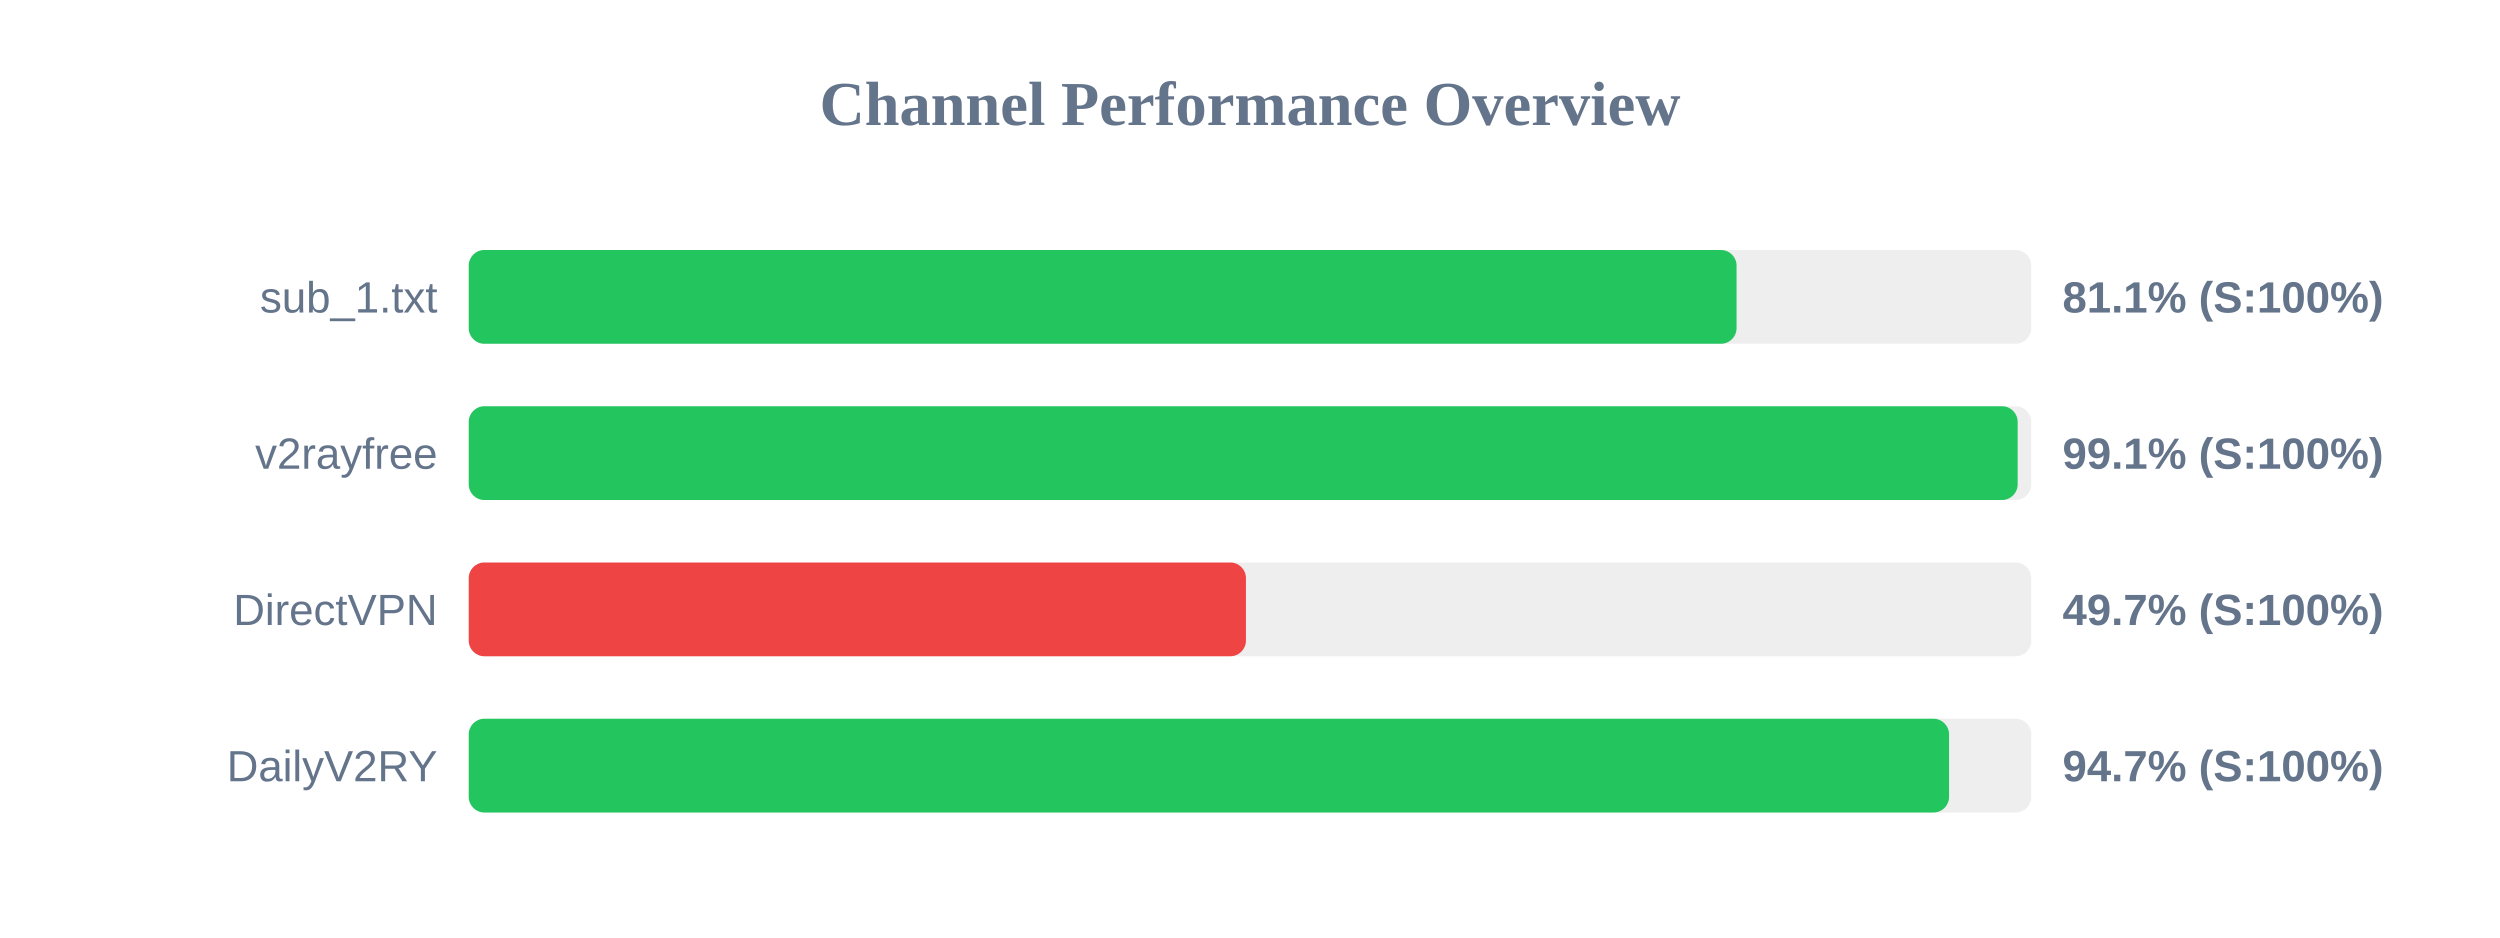
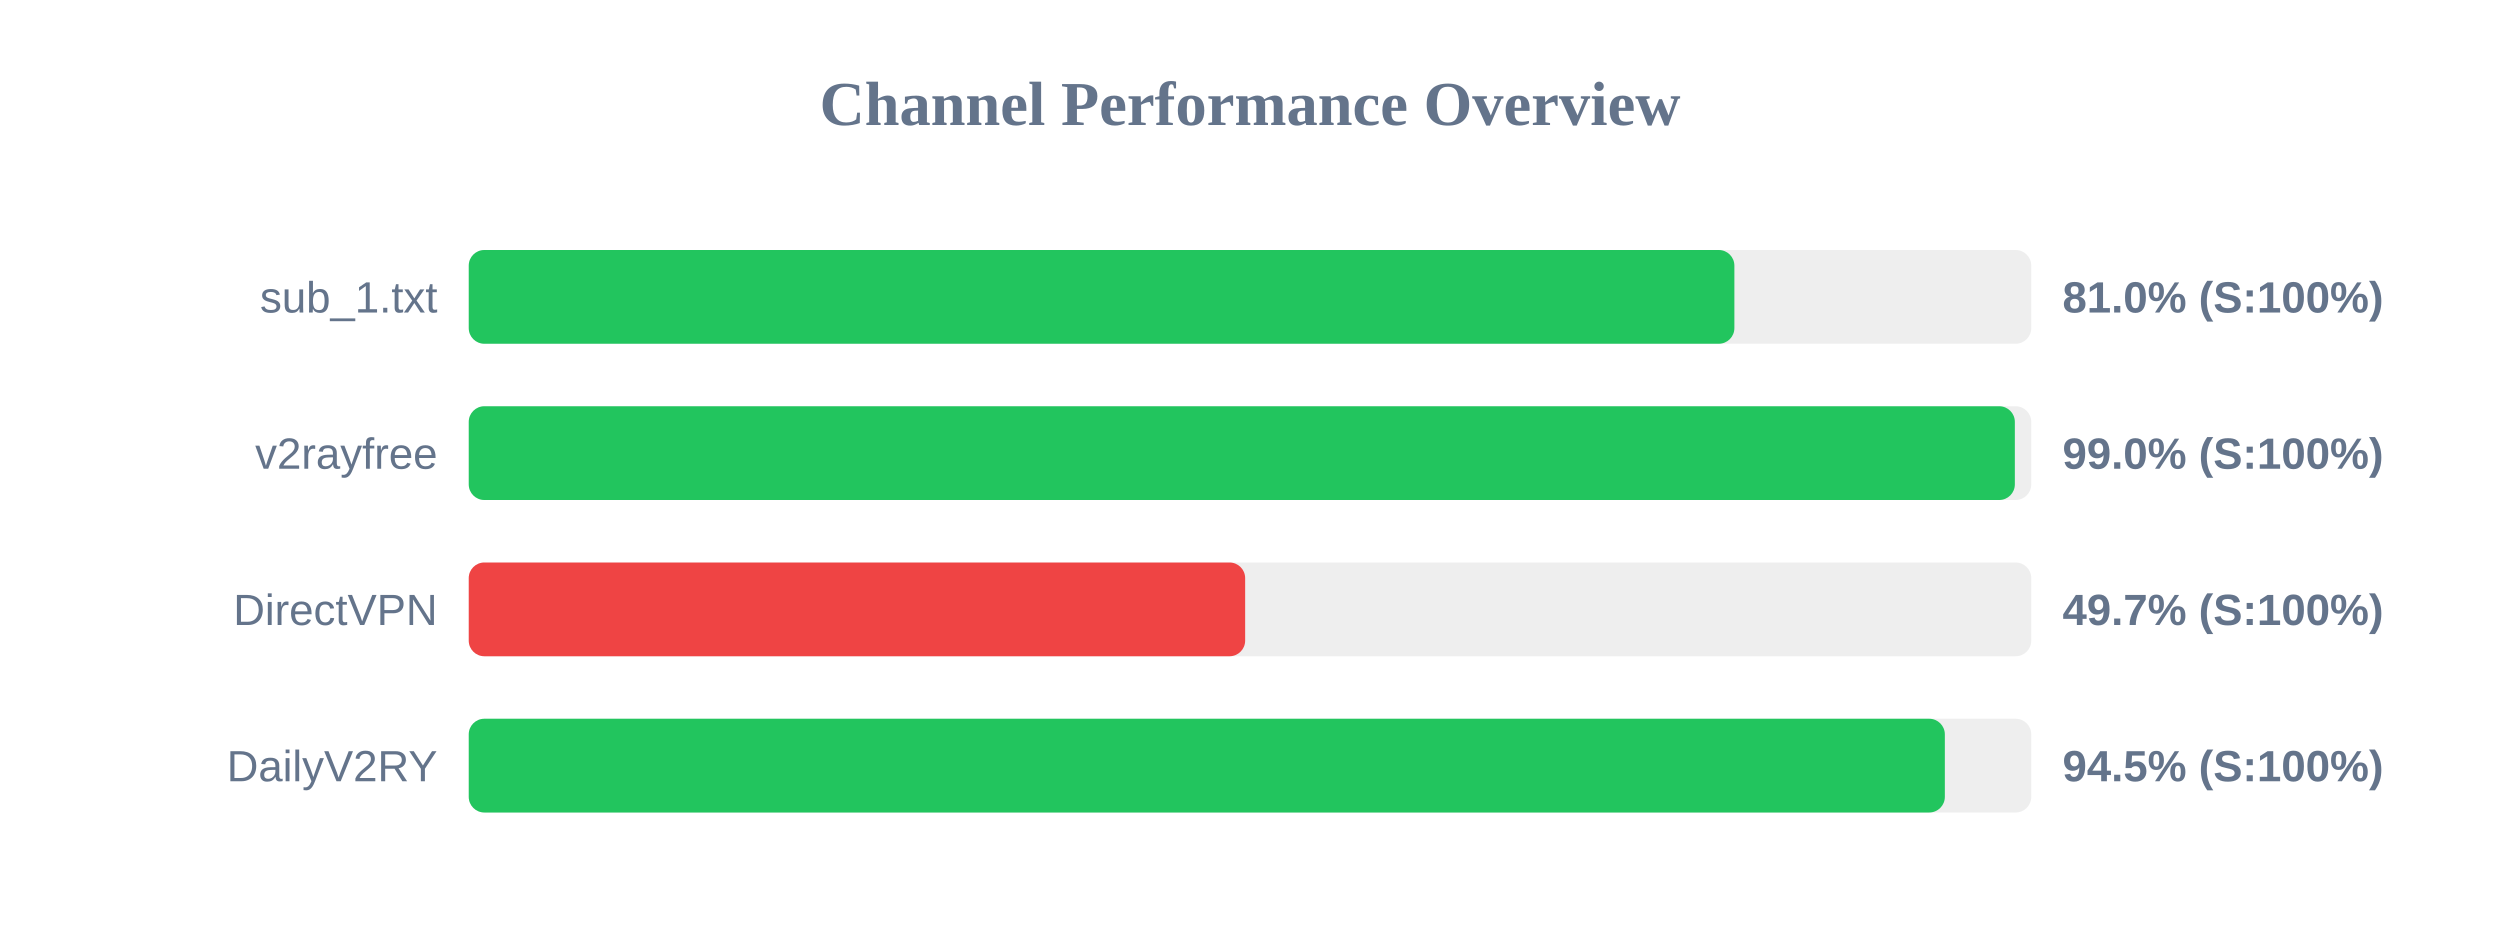
<svg xmlns="http://www.w3.org/2000/svg" width="800" height="300" version="1.1">
  <style>
        .row { font: 14px Arial; fill: #64748b; }
        .score { font: bold 14px Arial; fill: #64748b; }
    </style>
  <text x="400" y="40" text-anchor="middle" font-size="20px" font-weight="bold" fill="#64748b">Channel Performance Overview</text>
  <rect x="150" y="80" width="500" height="30" fill="#eee" rx="5" />
-   <rect x="150" y="80" width="405.7" height="30" fill="#22c55e" rx="5" />
+   <rect x="150" y="80" width="405.0" height="30" fill="#22c55e" rx="5" />
  <text x="140" y="100" text-anchor="end" class="row">sub_1.txt</text>
-   <text x="660" y="100" text-anchor="start" class="score">81.1% (S:100%)</text>
+   <text x="660" y="100" text-anchor="start" class="score">81.0% (S:100%)</text>
  <rect x="150" y="130" width="500" height="30" fill="#eee" rx="5" />
-   <rect x="150" y="130" width="495.65" height="30" fill="#22c55e" rx="5" />
+   <rect x="150" y="130" width="494.75" height="30" fill="#22c55e" rx="5" />
  <text x="140" y="150" text-anchor="end" class="row">v2rayfree</text>
-   <text x="660" y="150" text-anchor="start" class="score">99.1% (S:100%)</text>
+   <text x="660" y="150" text-anchor="start" class="score">99.0% (S:100%)</text>
  <rect x="150" y="180" width="500" height="30" fill="#eee" rx="5" />
-   <rect x="150" y="180" width="248.7" height="30" fill="#ef4444" rx="5" />
+   <rect x="150" y="180" width="248.45" height="30" fill="#ef4444" rx="5" />
  <text x="140" y="200" text-anchor="end" class="row">DirectVPN</text>
  <text x="660" y="200" text-anchor="start" class="score">49.7% (S:100%)</text>
  <rect x="150" y="230" width="500" height="30" fill="#eee" rx="5" />
-   <rect x="150" y="230" width="473.7" height="30" fill="#22c55e" rx="5" />
+   <rect x="150" y="230" width="472.35" height="30" fill="#22c55e" rx="5" />
  <text x="140" y="250" text-anchor="end" class="row">DailyV2RY</text>
-   <text x="660" y="250" text-anchor="start" class="score">94.7% (S:100%)</text>
+   <text x="660" y="250" text-anchor="start" class="score">94.5% (S:100%)</text>
</svg>
